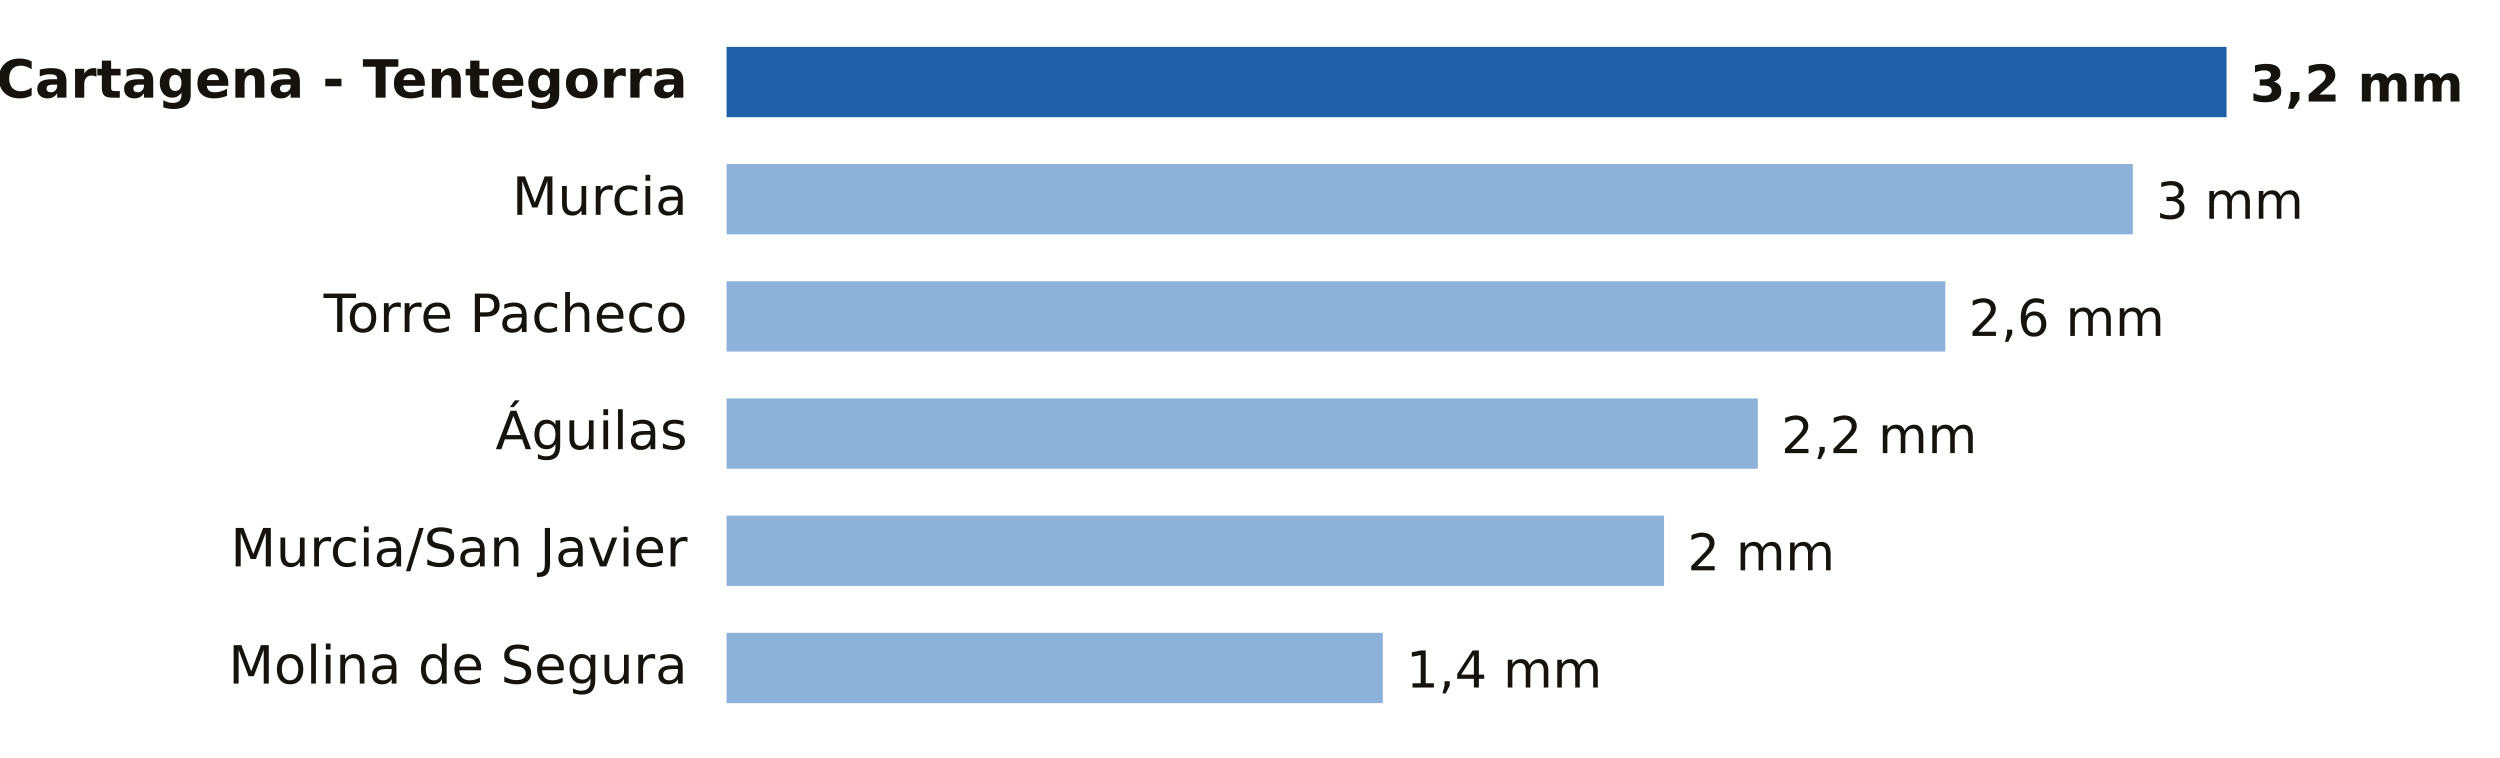
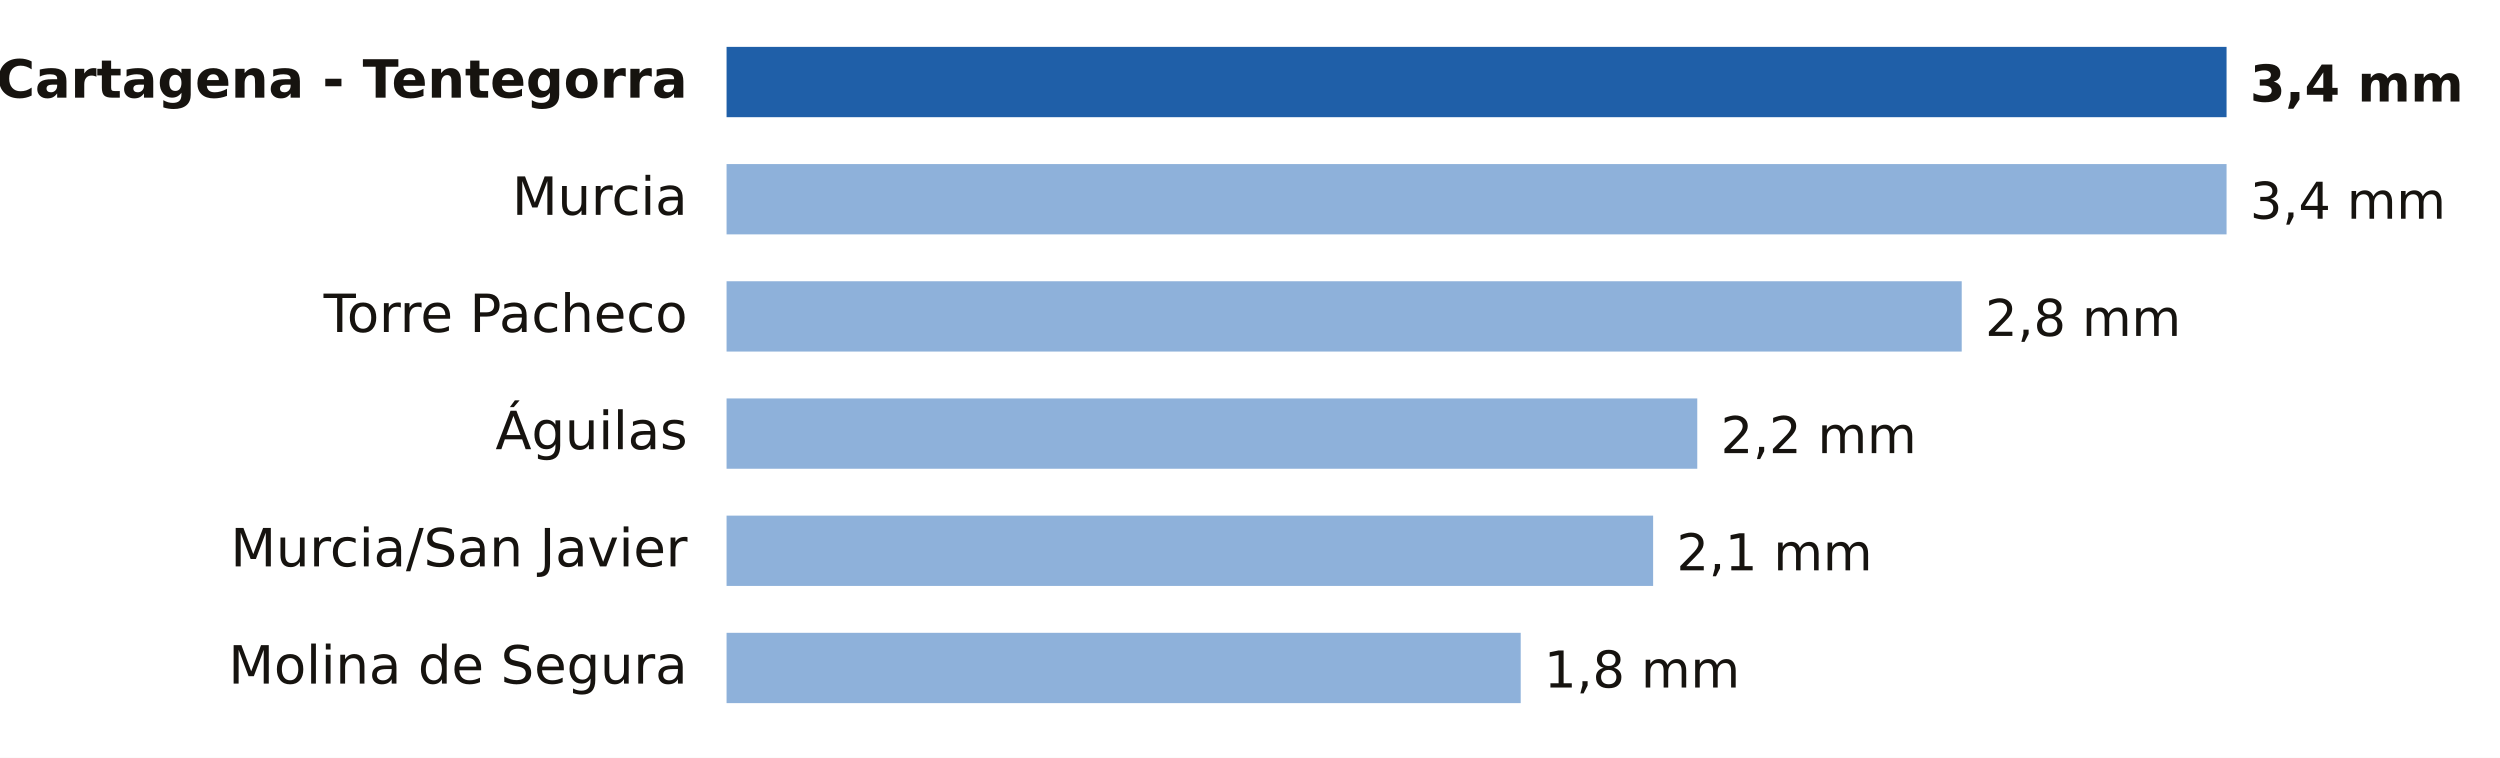
- <svg xmlns="http://www.w3.org/2000/svg" viewBox="0 0 640 194" width="640" height="194" role="img" aria-label="Lluvia entre la medianoche y las 5:00 del lunes 19 de octubre en Murcia">
+ <svg xmlns="http://www.w3.org/2000/svg" viewBox="0 0 640 194" width="640" height="194" role="img" aria-label="Lluvia entre la medianoche y las 6:00 del lunes 19 de octubre en Murcia">
  <rect width="640" height="194" fill="#FFFFFF" />
  <text x="176.0" y="25.0" font-size="13.5" fill="#16130F" text-anchor="end" font-weight="600" font-family="Public Sans, DejaVu Sans, Arial, sans-serif">Cartagena - Tentegorra</text>
  <rect x="186" y="12" width="384.0" height="18" fill="#1F5FA8" />
-   <text x="576.0" y="26.0" font-size="13" fill="#16130F" text-anchor="start" font-weight="700" font-family="Public Sans, DejaVu Sans, Arial, sans-serif">3,2 mm</text>
+   <text x="576.0" y="26.0" font-size="13" fill="#16130F" text-anchor="start" font-weight="700" font-family="Public Sans, DejaVu Sans, Arial, sans-serif">3,4 mm</text>
  <text x="176.0" y="55.0" font-size="13.5" fill="#16130F" text-anchor="end" font-weight="400" font-family="Public Sans, DejaVu Sans, Arial, sans-serif">Murcia</text>
-   <rect x="186" y="42" width="360.0" height="18" fill="#8EB1DA" />
-   <text x="552.0" y="56.0" font-size="13" fill="#16130F" text-anchor="start" font-weight="500" font-family="Public Sans, DejaVu Sans, Arial, sans-serif">3 mm</text>
+   <rect x="186" y="42" width="384.0" height="18" fill="#8EB1DA" />
+   <text x="576.0" y="56.0" font-size="13" fill="#16130F" text-anchor="start" font-weight="500" font-family="Public Sans, DejaVu Sans, Arial, sans-serif">3,4 mm</text>
  <text x="176.0" y="85.0" font-size="13.5" fill="#16130F" text-anchor="end" font-weight="400" font-family="Public Sans, DejaVu Sans, Arial, sans-serif">Torre Pacheco</text>
-   <rect x="186" y="72" width="312.0" height="18" fill="#8EB1DA" />
-   <text x="504.0" y="86.0" font-size="13" fill="#16130F" text-anchor="start" font-weight="500" font-family="Public Sans, DejaVu Sans, Arial, sans-serif">2,6 mm</text>
+   <rect x="186" y="72" width="316.2" height="18" fill="#8EB1DA" />
+   <text x="508.2" y="86.0" font-size="13" fill="#16130F" text-anchor="start" font-weight="500" font-family="Public Sans, DejaVu Sans, Arial, sans-serif">2,8 mm</text>
  <text x="176.0" y="115.0" font-size="13.5" fill="#16130F" text-anchor="end" font-weight="400" font-family="Public Sans, DejaVu Sans, Arial, sans-serif">Águilas</text>
-   <rect x="186" y="102" width="264.0" height="18" fill="#8EB1DA" />
-   <text x="456.0" y="116.0" font-size="13" fill="#16130F" text-anchor="start" font-weight="500" font-family="Public Sans, DejaVu Sans, Arial, sans-serif">2,2 mm</text>
+   <rect x="186" y="102" width="248.5" height="18" fill="#8EB1DA" />
+   <text x="440.5" y="116.0" font-size="13" fill="#16130F" text-anchor="start" font-weight="500" font-family="Public Sans, DejaVu Sans, Arial, sans-serif">2,2 mm</text>
  <text x="176.0" y="145.0" font-size="13.5" fill="#16130F" text-anchor="end" font-weight="400" font-family="Public Sans, DejaVu Sans, Arial, sans-serif">Murcia/San Javier</text>
-   <rect x="186" y="132" width="240.0" height="18" fill="#8EB1DA" />
-   <text x="432.0" y="146.0" font-size="13" fill="#16130F" text-anchor="start" font-weight="500" font-family="Public Sans, DejaVu Sans, Arial, sans-serif">2 mm</text>
+   <rect x="186" y="132" width="237.2" height="18" fill="#8EB1DA" />
+   <text x="429.2" y="146.0" font-size="13" fill="#16130F" text-anchor="start" font-weight="500" font-family="Public Sans, DejaVu Sans, Arial, sans-serif">2,1 mm</text>
  <text x="176.0" y="175.0" font-size="13.5" fill="#16130F" text-anchor="end" font-weight="400" font-family="Public Sans, DejaVu Sans, Arial, sans-serif">Molina de Segura</text>
-   <rect x="186" y="162" width="168.0" height="18" fill="#8EB1DA" />
-   <text x="360.0" y="176.0" font-size="13" fill="#16130F" text-anchor="start" font-weight="500" font-family="Public Sans, DejaVu Sans, Arial, sans-serif">1,4 mm</text>
+   <rect x="186" y="162" width="203.3" height="18" fill="#8EB1DA" />
+   <text x="395.3" y="176.0" font-size="13" fill="#16130F" text-anchor="start" font-weight="500" font-family="Public Sans, DejaVu Sans, Arial, sans-serif">1,8 mm</text>
</svg>
